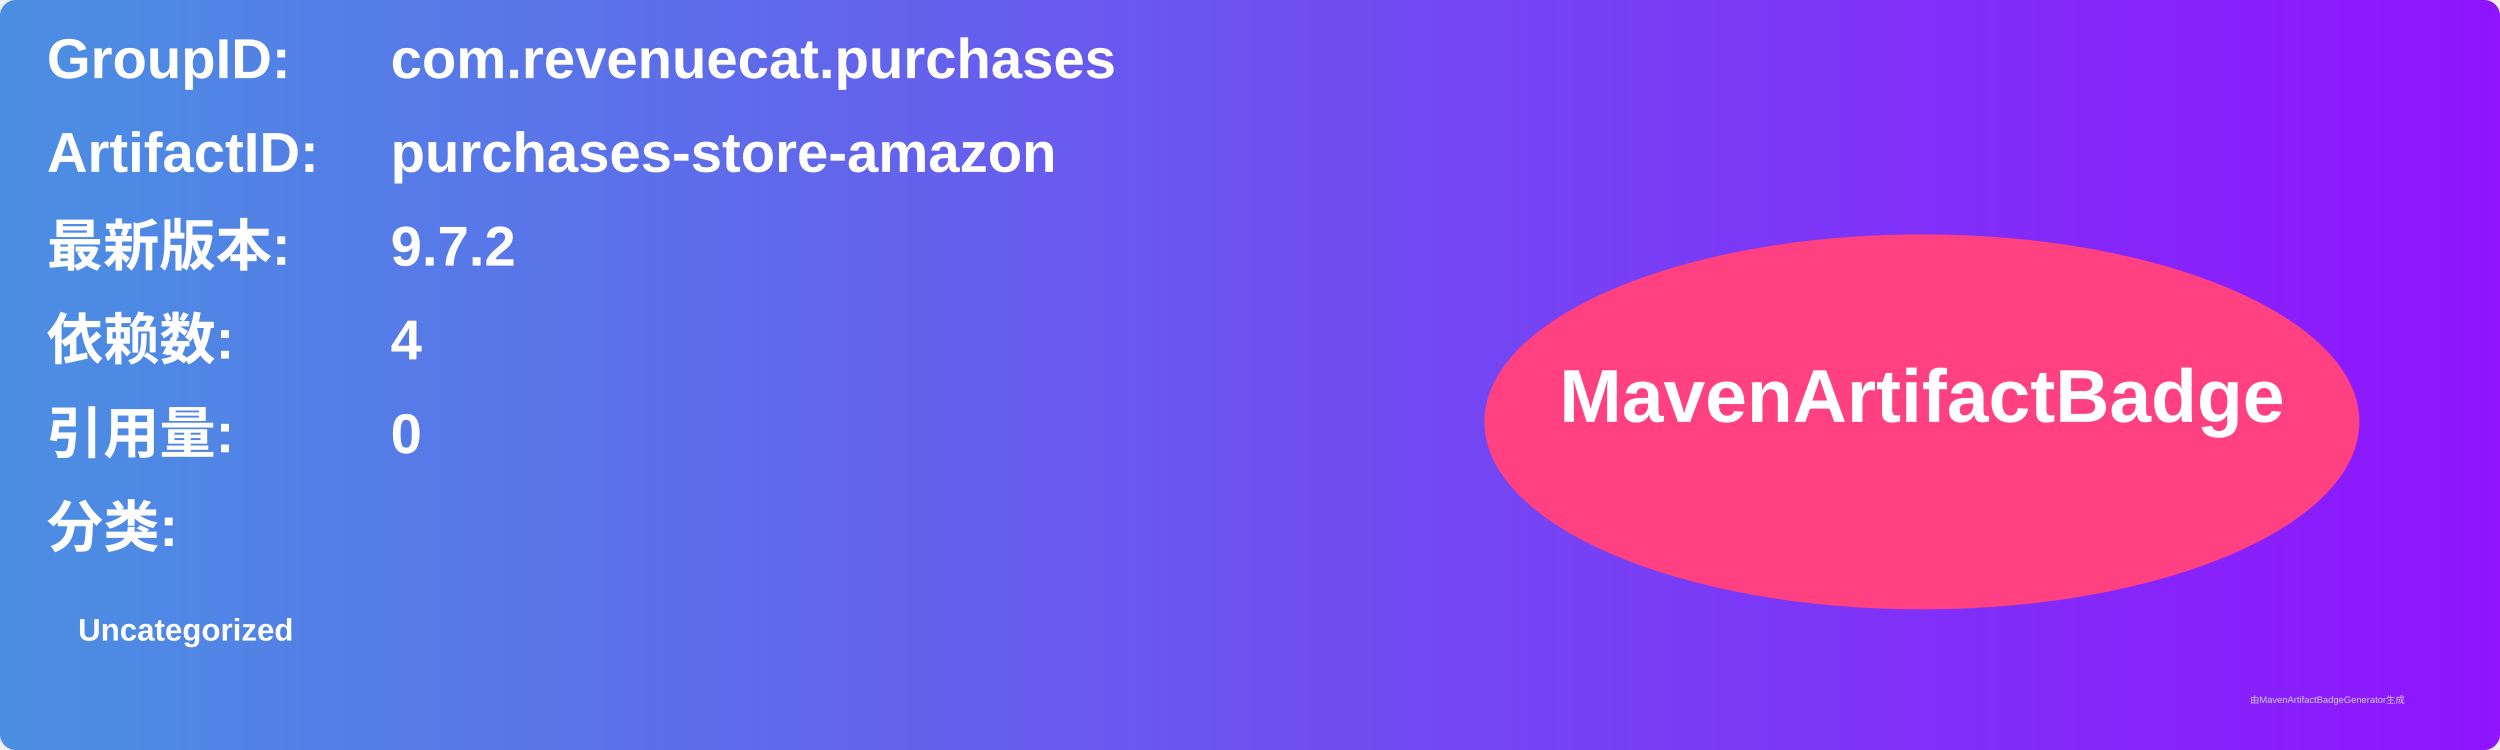
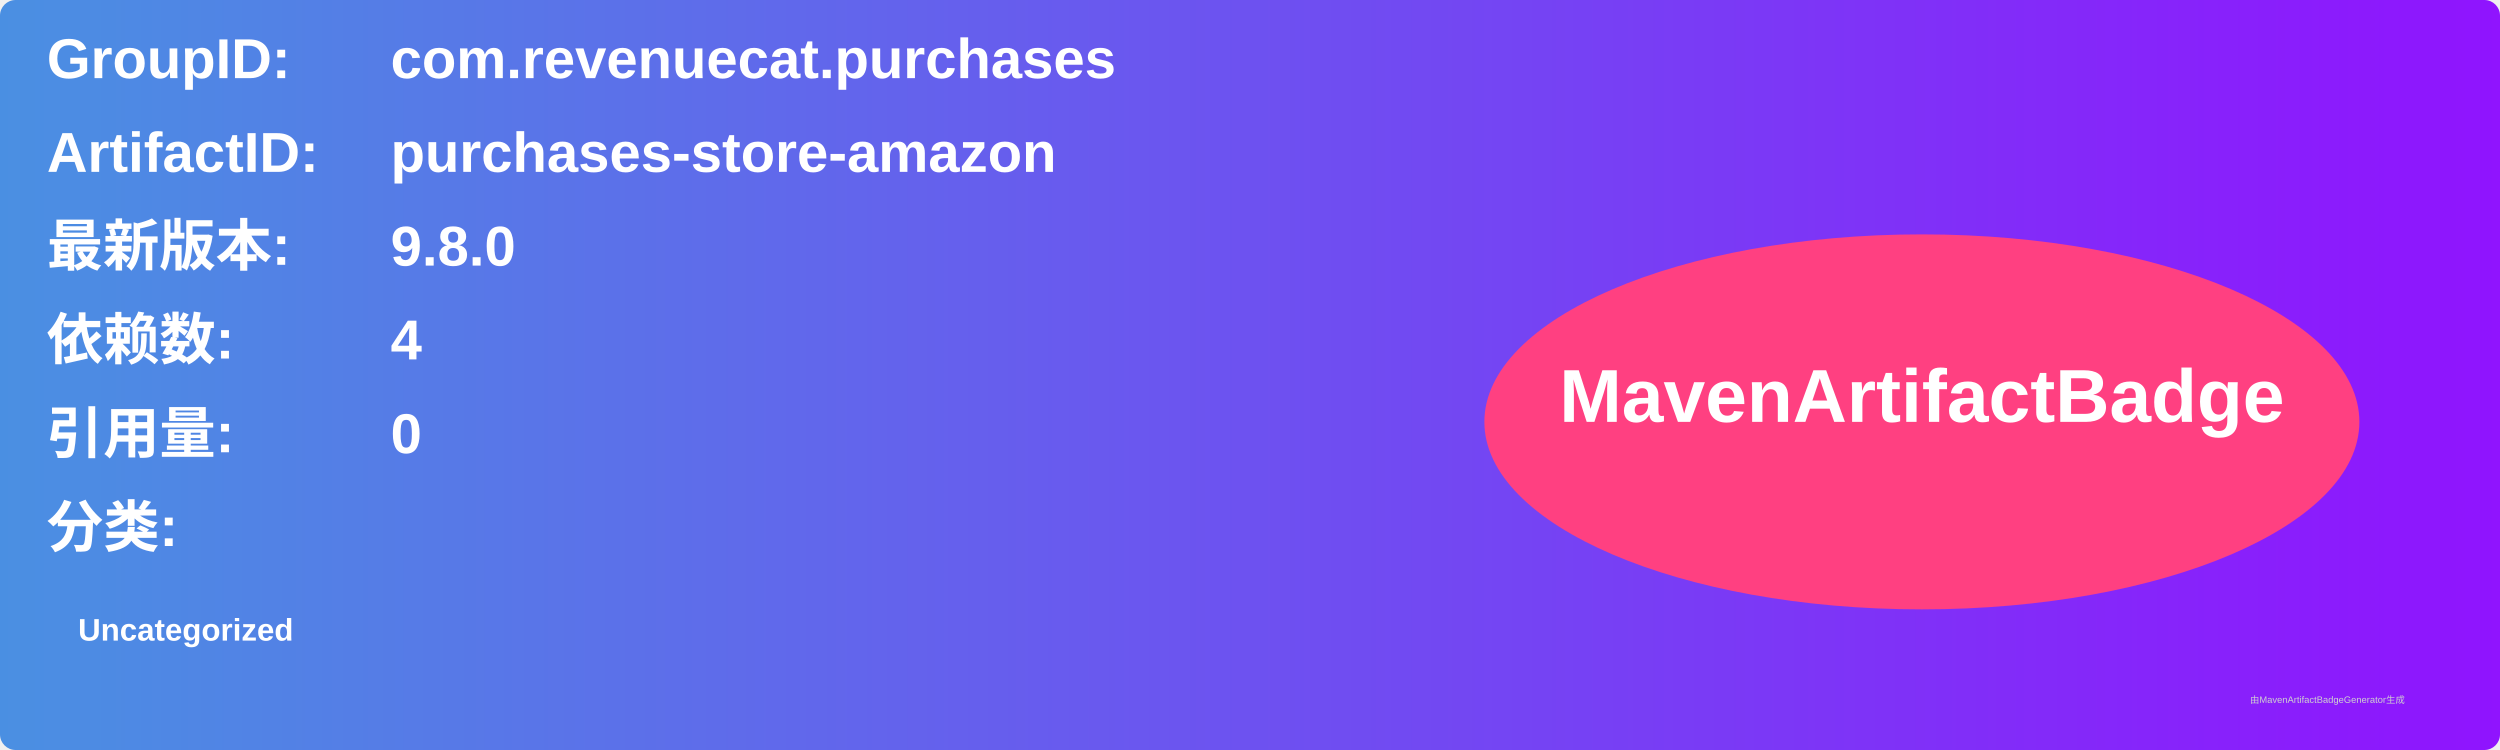
<svg xmlns="http://www.w3.org/2000/svg" width="800" height="240" viewBox="0 0 800 240">
  <linearGradient id="grad" x1="0%" y1="0%" x2="100%" y2="0%">
    <stop offset="0%" stop-color="#4a90e2" />
    <stop offset="100%" stop-color="#9013fe" />
  </linearGradient>
  <rect width="100%" height="100%" rx="5" ry="5" fill="url(#grad)" />
  <g transform="translate(15, 15)">
    <text x="0" y="10" font-family="Arial" font-size="18" fill="white" font-weight="bold" width="260">GroupID:</text>
    <text x="110" y="10" font-family="Arial" font-size="18" fill="white" font-weight="bold" width="460">com.revenuecat.purchases</text>
    <text x="0" y="40" font-family="Arial" font-size="18" fill="white" font-weight="bold" width="260">ArtifactID:</text>
    <text x="110" y="40" font-family="Arial" font-size="18" fill="white" font-weight="bold" width="460">purchases-store-amazon</text>
    <text x="0" y="70" font-family="Arial" font-size="18" fill="white" font-weight="bold">最新版本:</text>
    <text x="110" y="70" font-family="Arial" font-size="18" fill="white" font-weight="bold">
-       <tspan font-weight="bold">9.7.2</tspan>
+       <tspan font-weight="bold">9.8.0</tspan>
    </text>
    <text x="0" y="100" font-family="Arial" font-size="18" fill="white" font-weight="bold">依赖数: </text>
    <text x="110" y="100" font-family="Arial" font-size="18" fill="white">
      <tspan font-weight="bold">4</tspan>
    </text>
    <text x="0" y="130" font-family="Arial" font-size="18" fill="white" font-weight="bold">引用量: </text>
    <text x="110" y="130" font-family="Arial" font-size="18" fill="white">
      <tspan font-weight="bold">0</tspan>
    </text>
    <text x="0" y="160" font-family="Arial" font-size="18" fill="white" font-weight="bold">分类:</text>
    <text x="10" y="190" font-family="Arial" font-size="10" fill="white">
      <tspan font-weight="bold">Uncategorized</tspan>
    </text>
    <ellipse cx="600" cy="120" rx="140" ry="60" fill="#ff4081" />
    <text x="600" y="120" text-anchor="middle" font-family="Arial" font-size="24" fill="white" font-weight="bold">MavenArtifactBadge</text>
  </g>
  <text x="720" y="225" font-family="Arial" font-size="3" fill="#d0d0d0">由MavenArtifactBadgeGenerator生成</text>
</svg>
